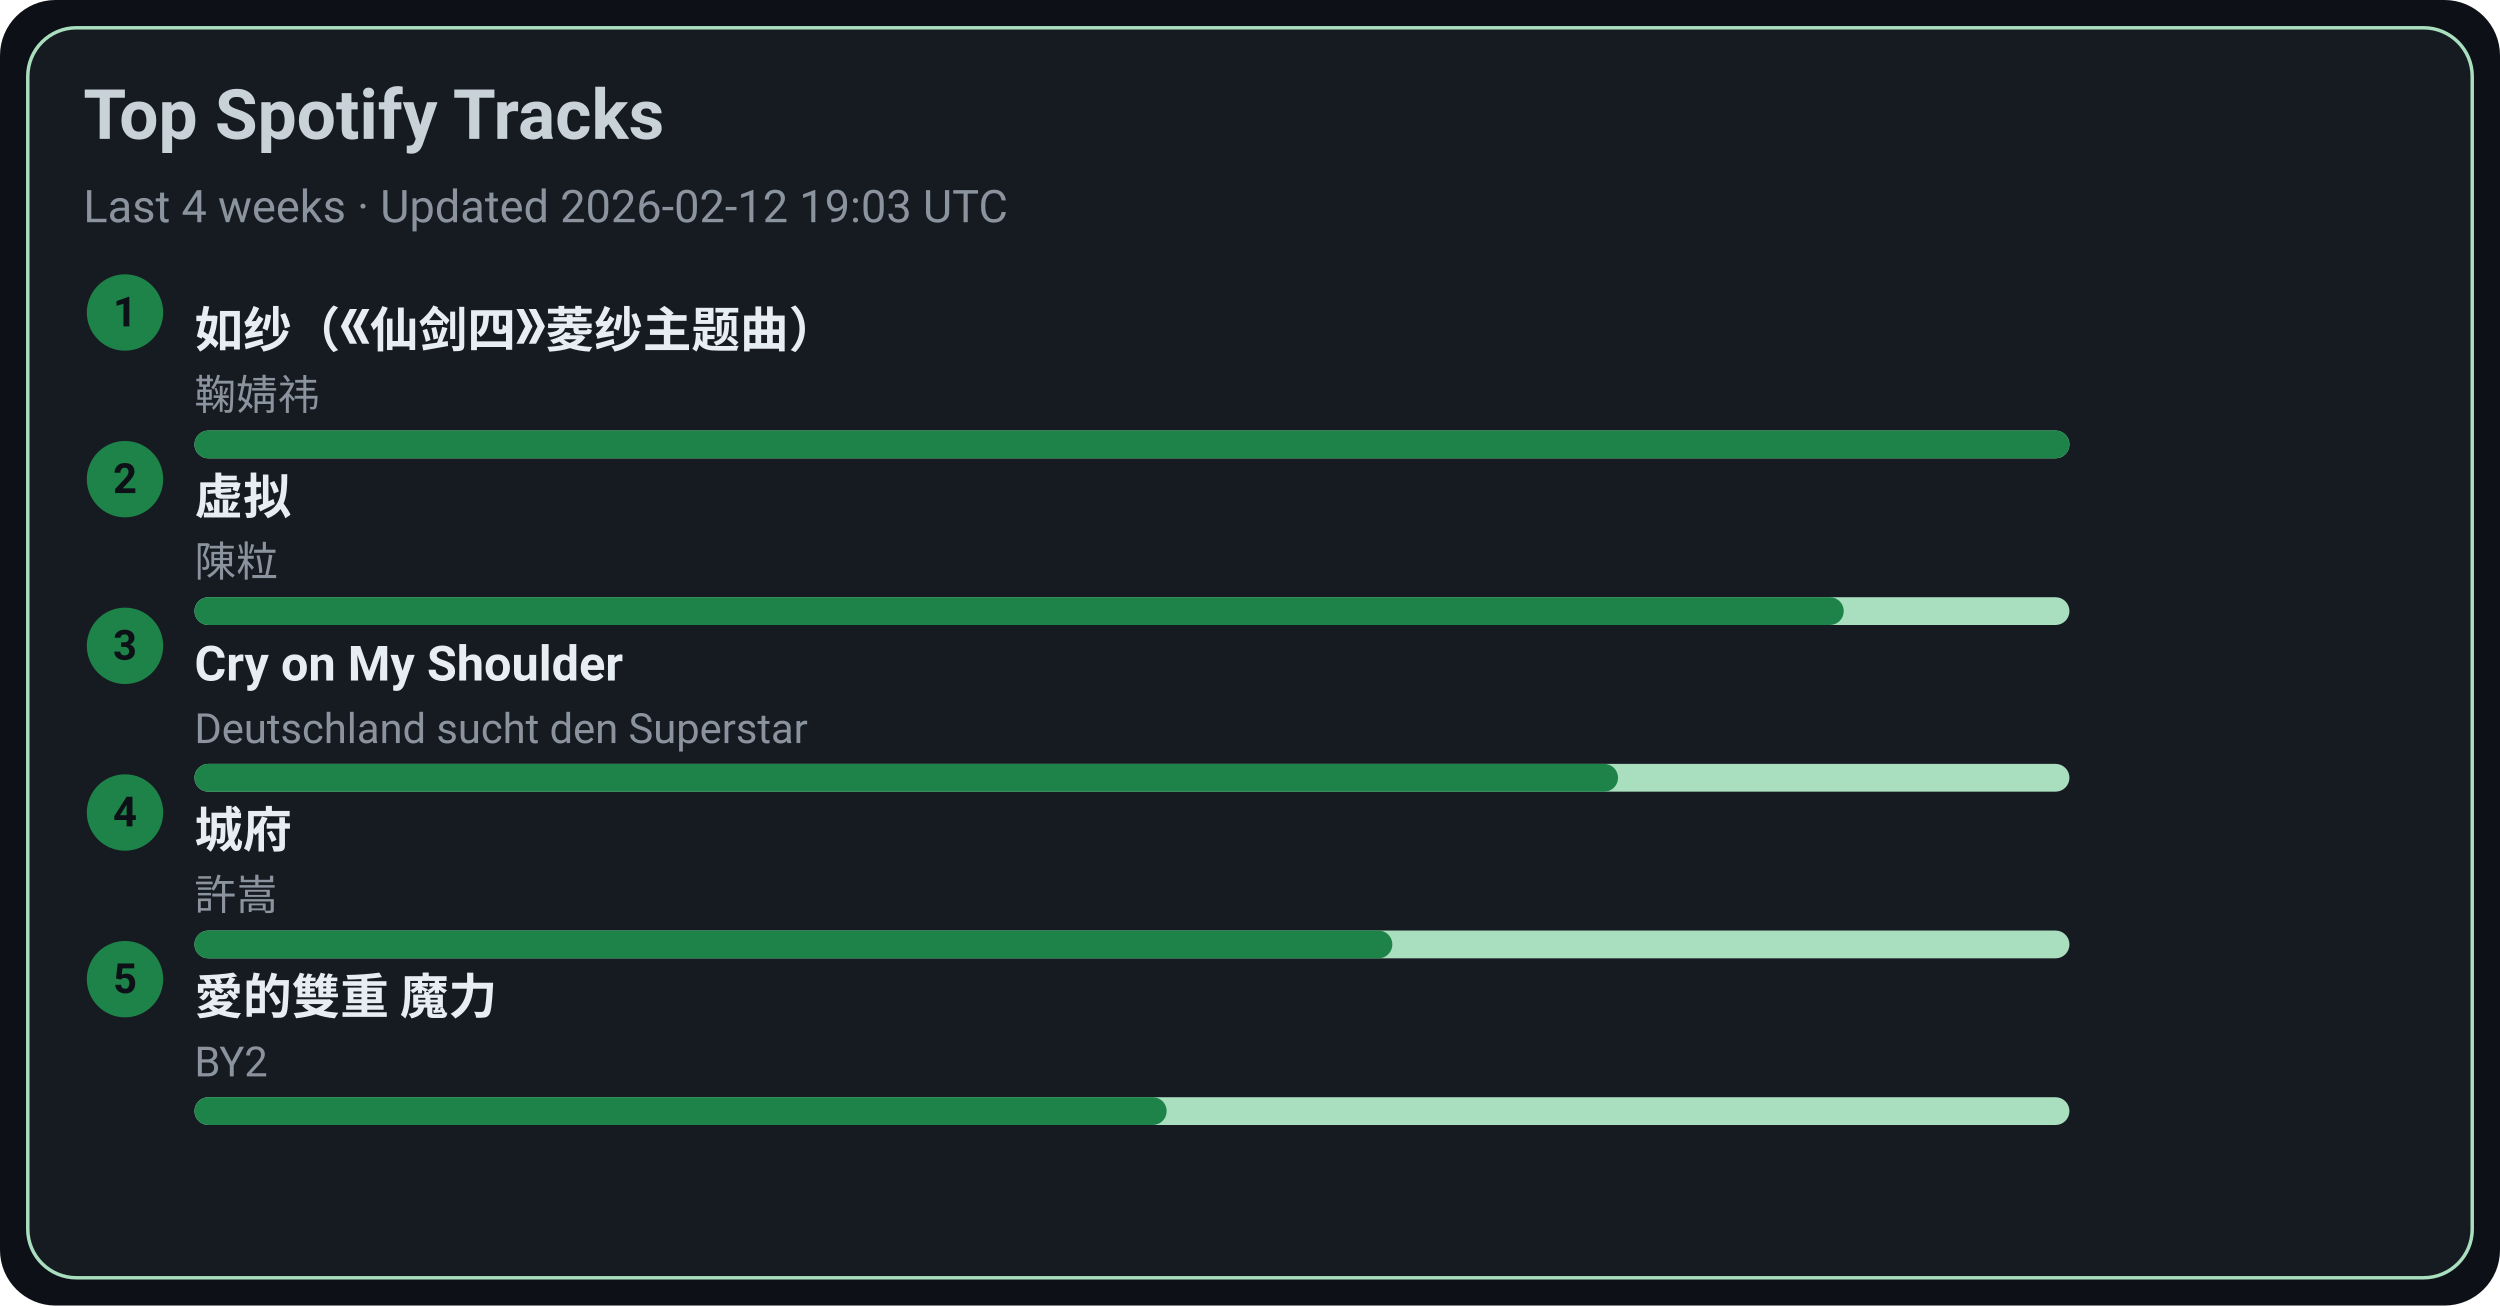
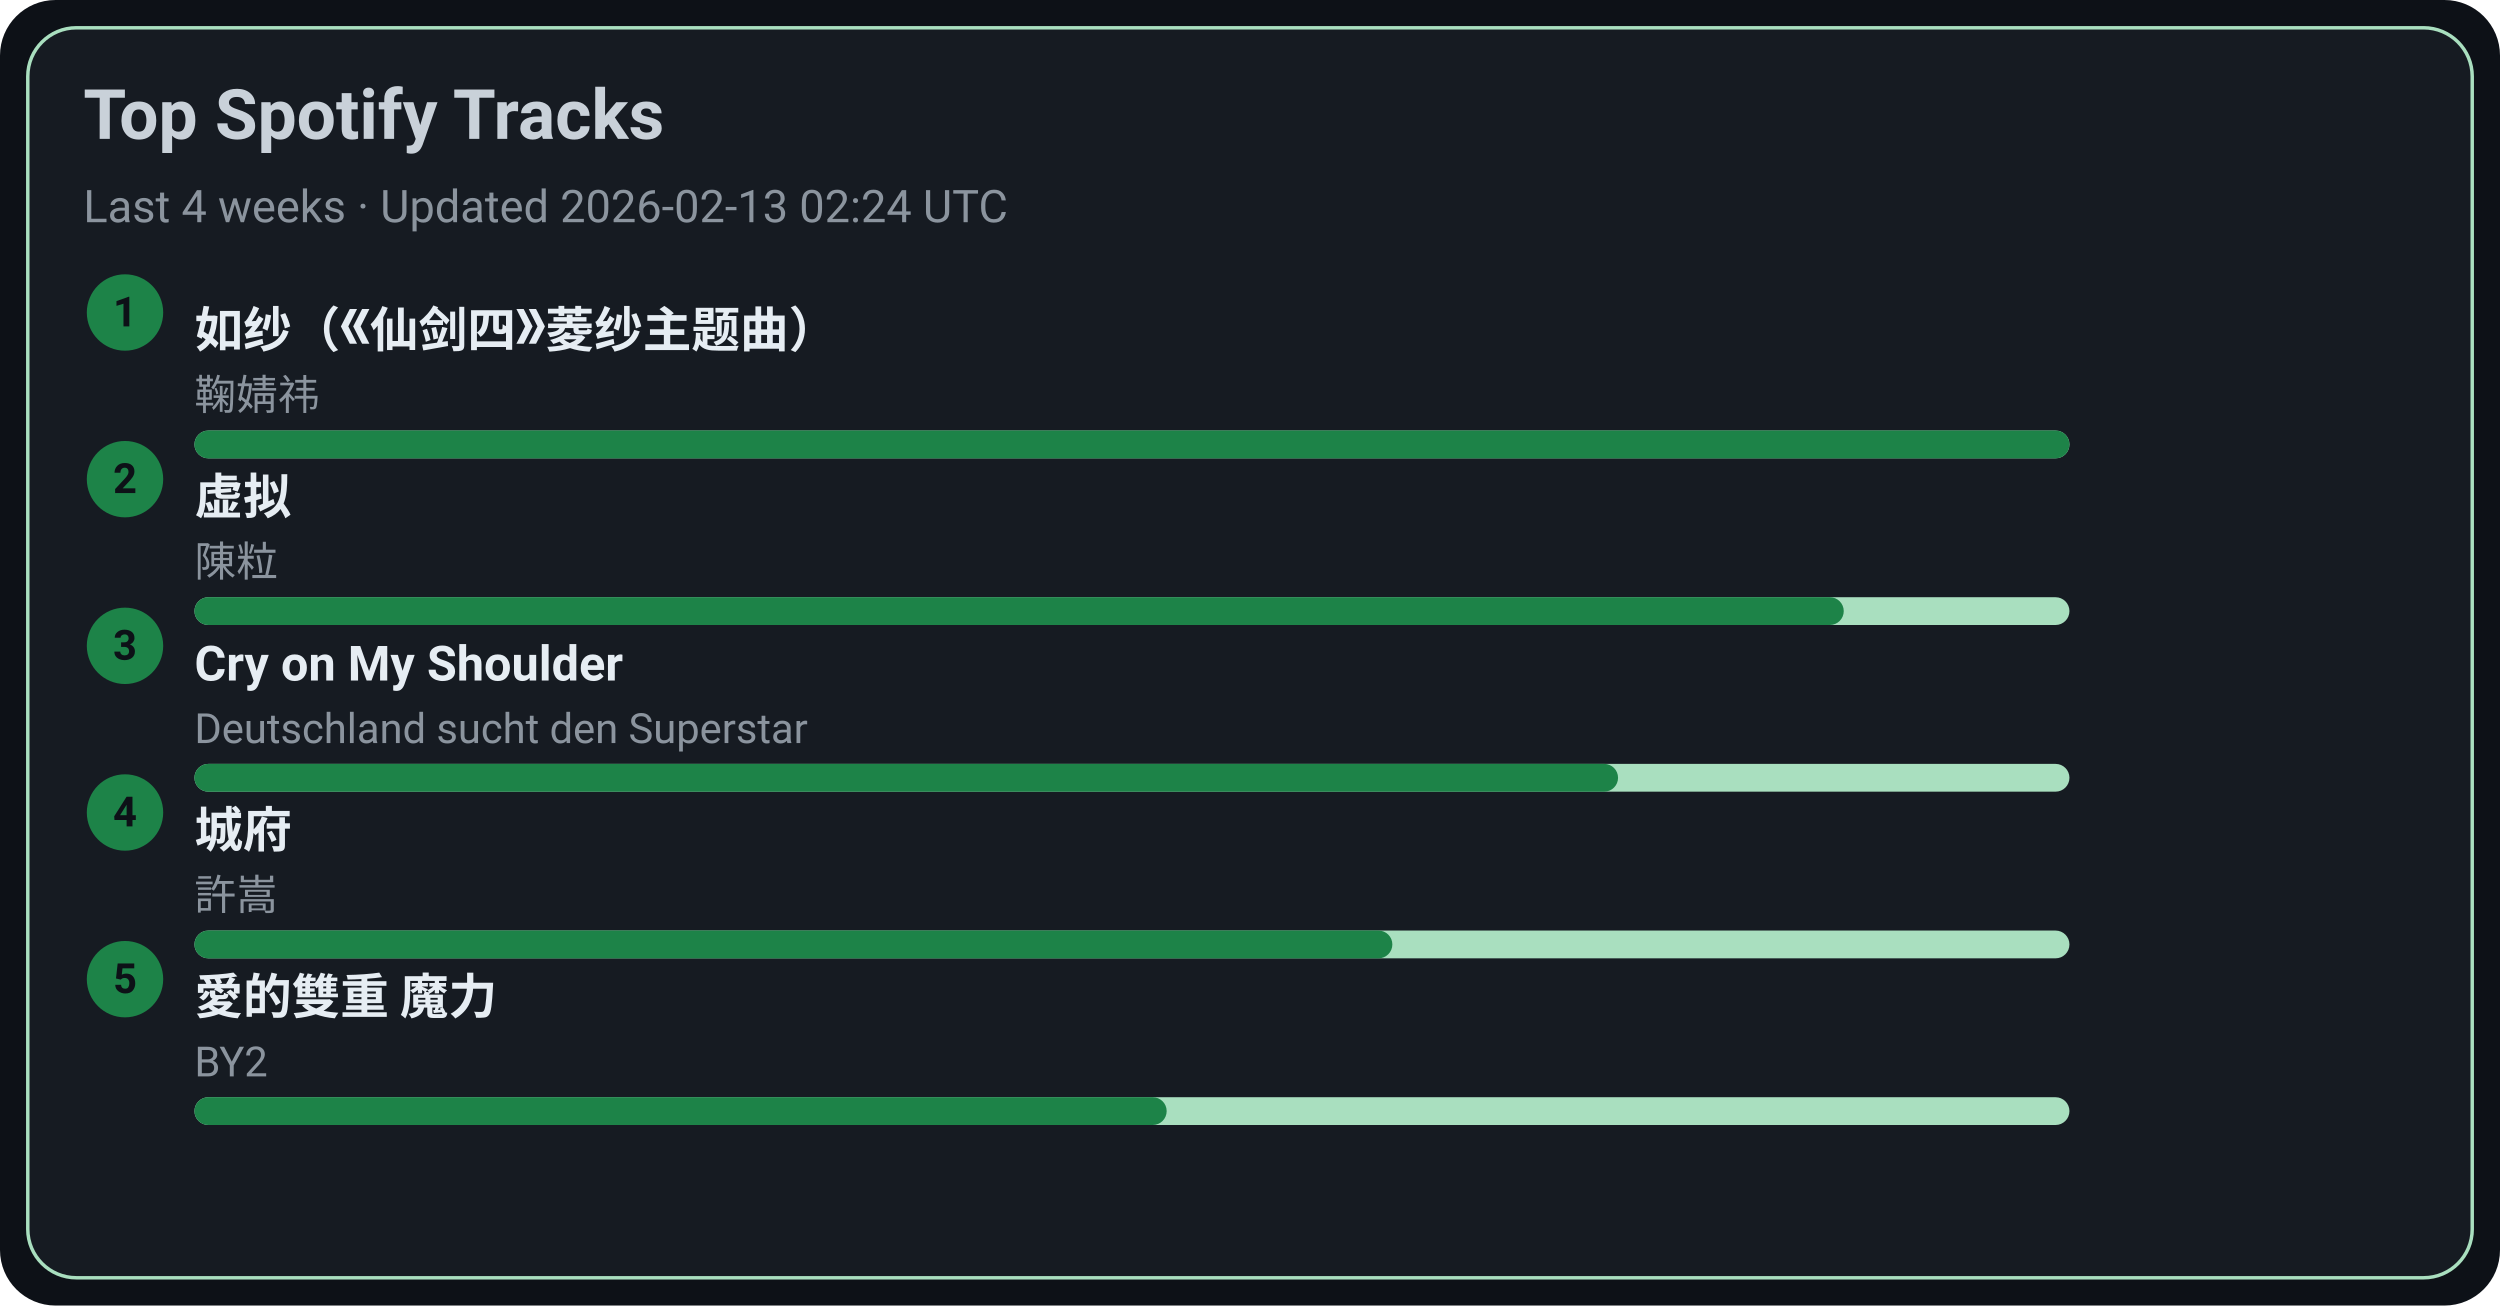
<svg xmlns="http://www.w3.org/2000/svg" width="720" height="376" viewBox="0 0 720 376">
  <style>text{font-family:-apple-system,BlinkMacSystemFont,Segoe UI,Roboto,Ubuntu,Helvetica Neue,Arial,Noto Sans,sans-serif}</style>
  <rect width="720" height="376" rx="16" fill="#0d1117" />
  <rect x="8" y="8" width="704" height="360" rx="14" fill="#161b22" stroke="#A9DFBF" />
  <text x="24" y="40" font-size="20" fill="#c9d1d9" font-weight="600">Top Spotify Tracks</text>
-   <text x="24" y="64" font-size="13" fill="#8b949e">Last 4 weeks · Updated 2026-02-12 19:03 UTC</text>
+   <text x="24" y="64" font-size="13" fill="#8b949e">Last 4 weeks · Updated 2026-02-13 02:24 UTC</text>
  <circle cx="36" cy="90" r="11" fill="#1D8348" />
  <text x="36" y="94" text-anchor="middle" font-size="12" fill="#0d1117" font-weight="700">1</text>
  <a href="https://open.spotify.com/track/69FUNgvEVkNbHq43lgvdme" target="_blank" rel="noopener noreferrer">
    <text x="56" y="100" font-size="14" fill="#e6edf3" font-weight="600">如纱（《仙剑四》菱纱主题曲）</text>
  </a>
  <text x="56" y="118" font-size="12" fill="#8b949e">鞠婧祎</text>
  <rect x="56" y="124" width="540" height="8" rx="4" fill="#A9DFBF" />
  <rect x="56" y="124" width="540" height="8" rx="4" fill="#1D8348" />
  <circle cx="36" cy="138" r="11" fill="#1D8348" />
  <text x="36" y="142" text-anchor="middle" font-size="12" fill="#0d1117" font-weight="700">2</text>
  <a href="https://open.spotify.com/track/5l9sg05BhpfsdLfRvjGsAf" target="_blank" rel="noopener noreferrer">
    <text x="56" y="148" font-size="14" fill="#e6edf3" font-weight="600">虚拟</text>
  </a>
  <text x="56" y="166" font-size="12" fill="#8b949e">陳粒</text>
  <rect x="56" y="172" width="540" height="8" rx="4" fill="#A9DFBF" />
  <rect x="56" y="172" width="475" height="8" rx="4" fill="#1D8348" />
  <circle cx="36" cy="186" r="11" fill="#1D8348" />
  <text x="36" y="190" text-anchor="middle" font-size="12" fill="#0d1117" font-weight="700">3</text>
  <a href="https://open.spotify.com/track/6usmG2MoD0C0Lc2pNgCVWV" target="_blank" rel="noopener noreferrer">
    <text x="56" y="196" font-size="14" fill="#e6edf3" font-weight="600">Cry on My Shoulder</text>
  </a>
  <text x="56" y="214" font-size="12" fill="#8b949e">Deutschland sucht den Superstar</text>
  <rect x="56" y="220" width="540" height="8" rx="4" fill="#A9DFBF" />
  <rect x="56" y="220" width="410" height="8" rx="4" fill="#1D8348" />
  <circle cx="36" cy="234" r="11" fill="#1D8348" />
  <text x="36" y="238" text-anchor="middle" font-size="12" fill="#0d1117" font-weight="700">4</text>
  <a href="https://open.spotify.com/track/4AmlSf7hye0QVpnHCcEoEw" target="_blank" rel="noopener noreferrer">
    <text x="56" y="244" font-size="14" fill="#e6edf3" font-weight="600">城府</text>
  </a>
  <text x="56" y="262" font-size="12" fill="#8b949e">許嵩</text>
  <rect x="56" y="268" width="540" height="8" rx="4" fill="#A9DFBF" />
  <rect x="56" y="268" width="345" height="8" rx="4" fill="#1D8348" />
  <circle cx="36" cy="282" r="11" fill="#1D8348" />
  <text x="36" y="286" text-anchor="middle" font-size="12" fill="#0d1117" font-weight="700">5</text>
  <a href="https://open.spotify.com/track/0yYmS4k3R0TTdDhvOBxRVp" target="_blank" rel="noopener noreferrer">
    <text x="56" y="292" font-size="14" fill="#e6edf3" font-weight="600">愛的雙重 魔力</text>
  </a>
  <text x="56" y="310" font-size="12" fill="#8b949e">BY2</text>
  <rect x="56" y="316" width="540" height="8" rx="4" fill="#A9DFBF" />
  <rect x="56" y="316" width="280" height="8" rx="4" fill="#1D8348" />
</svg>
